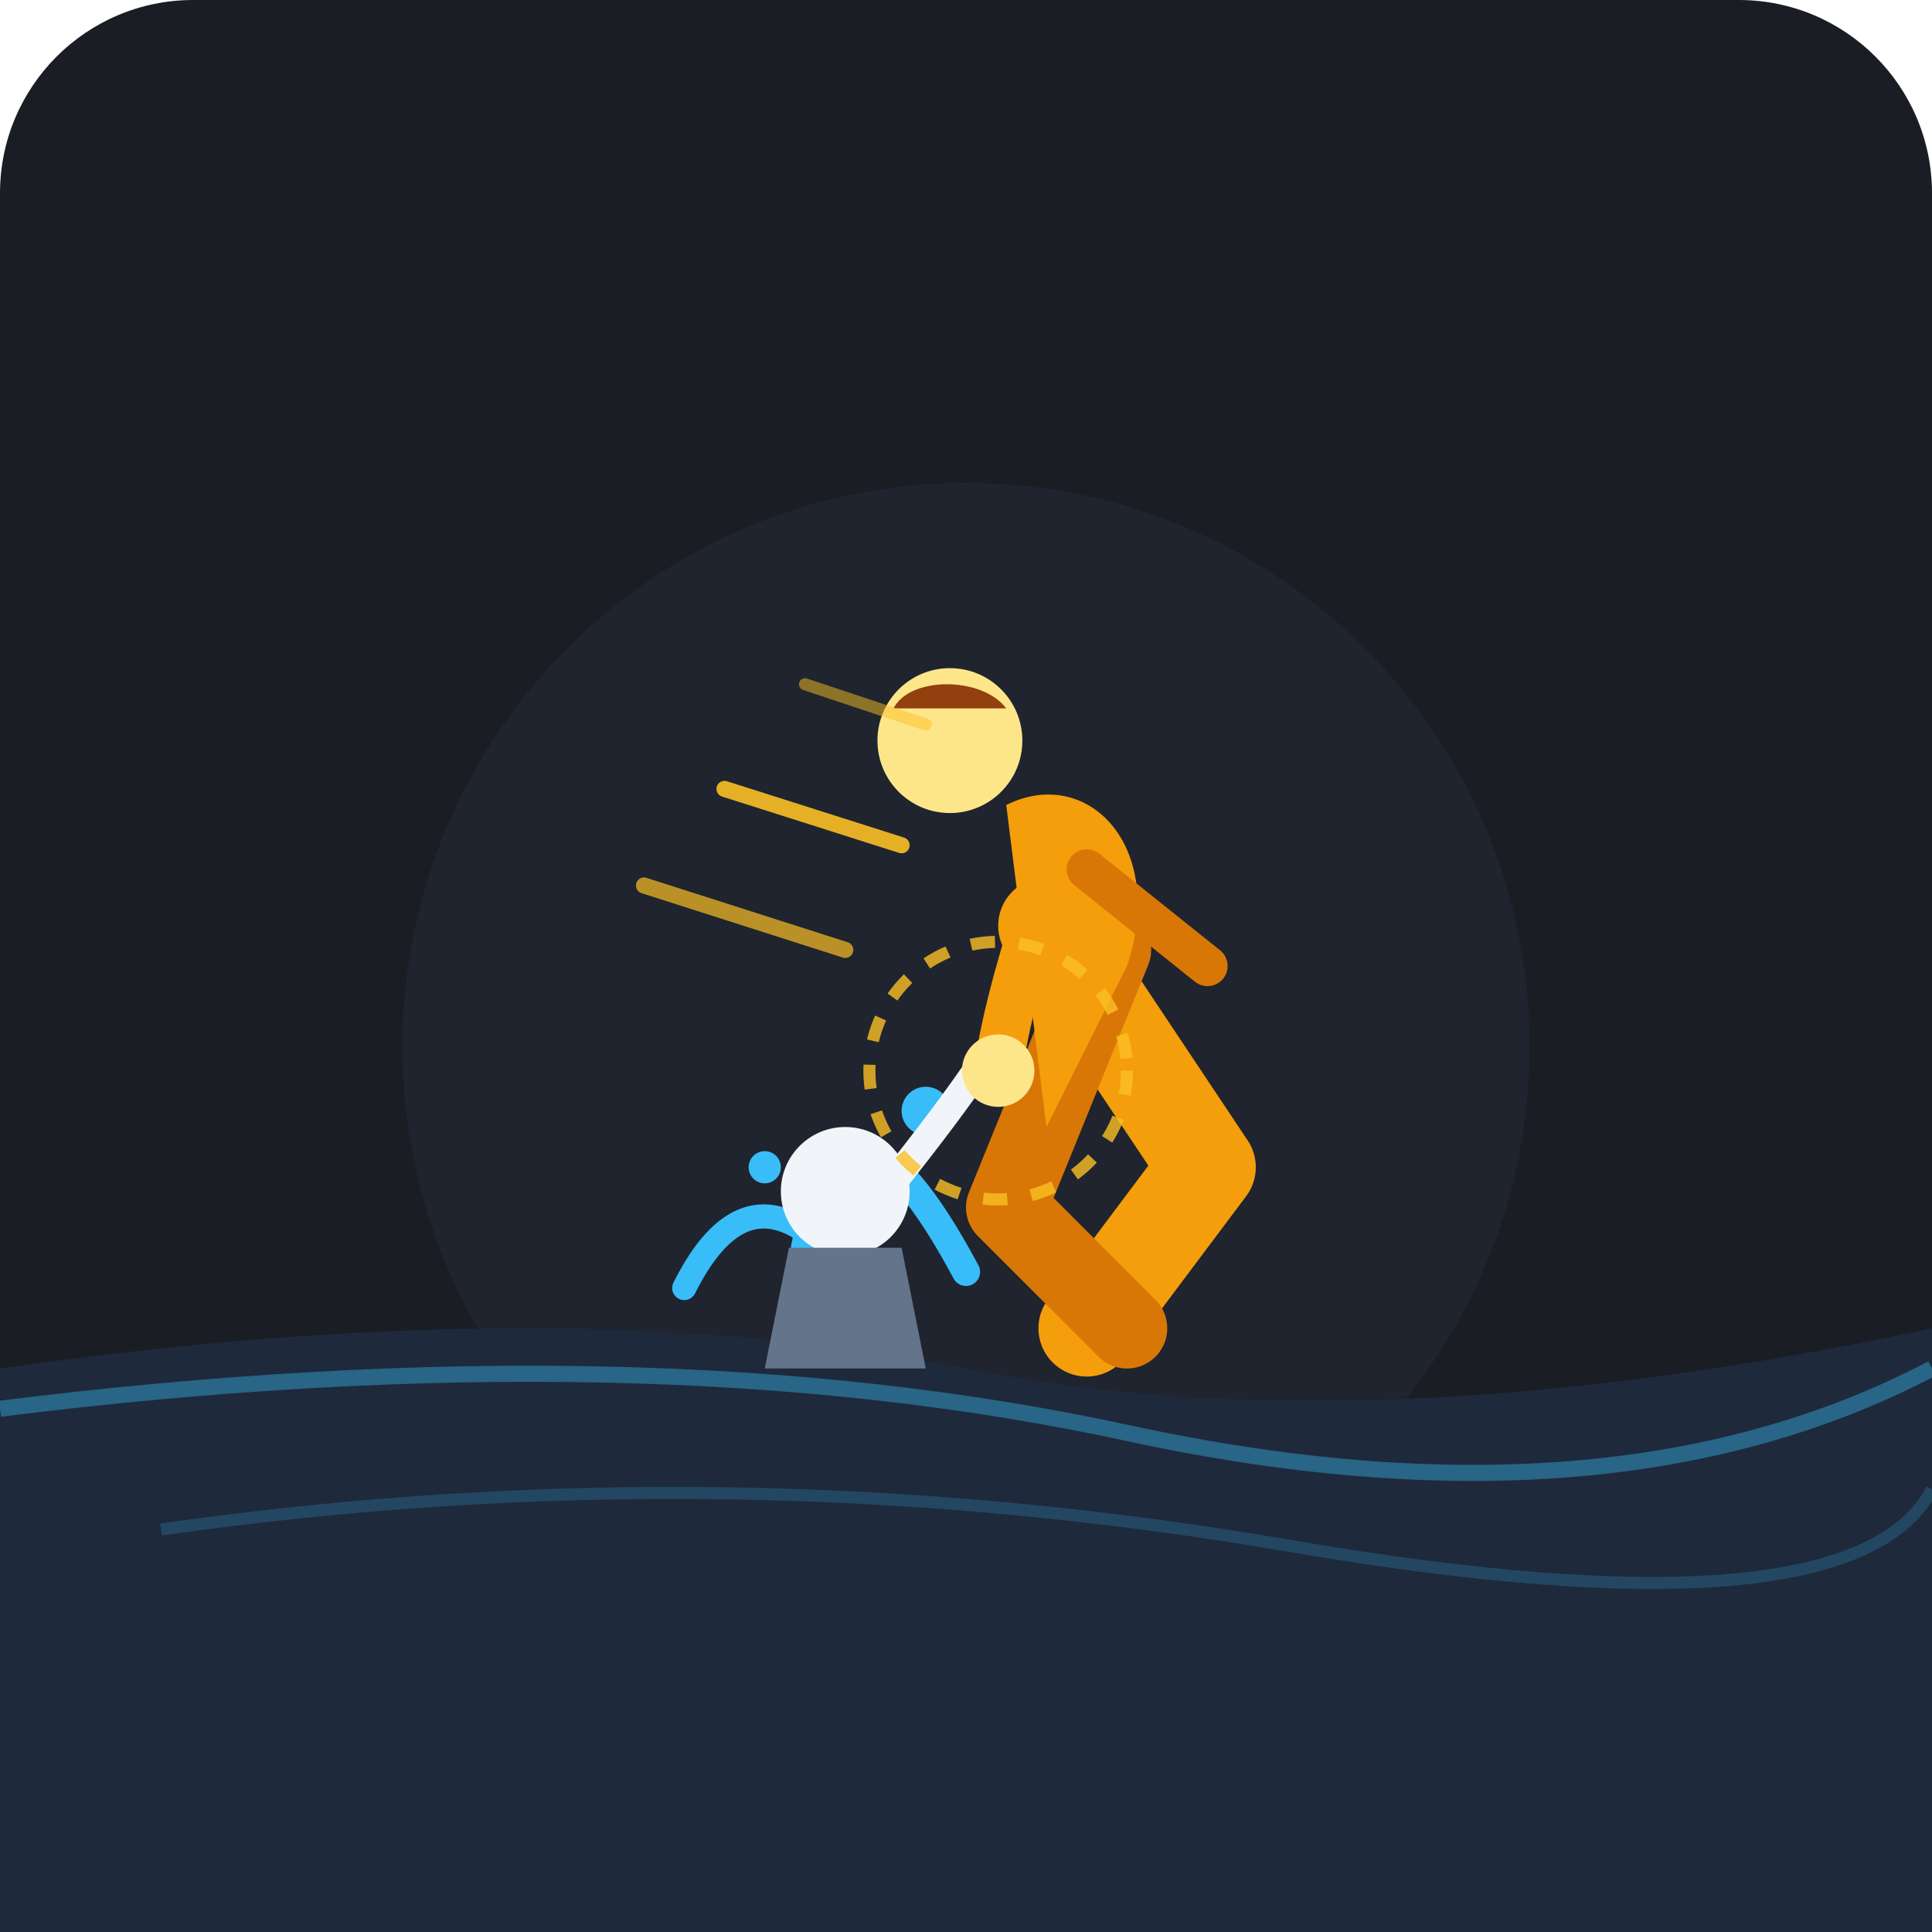
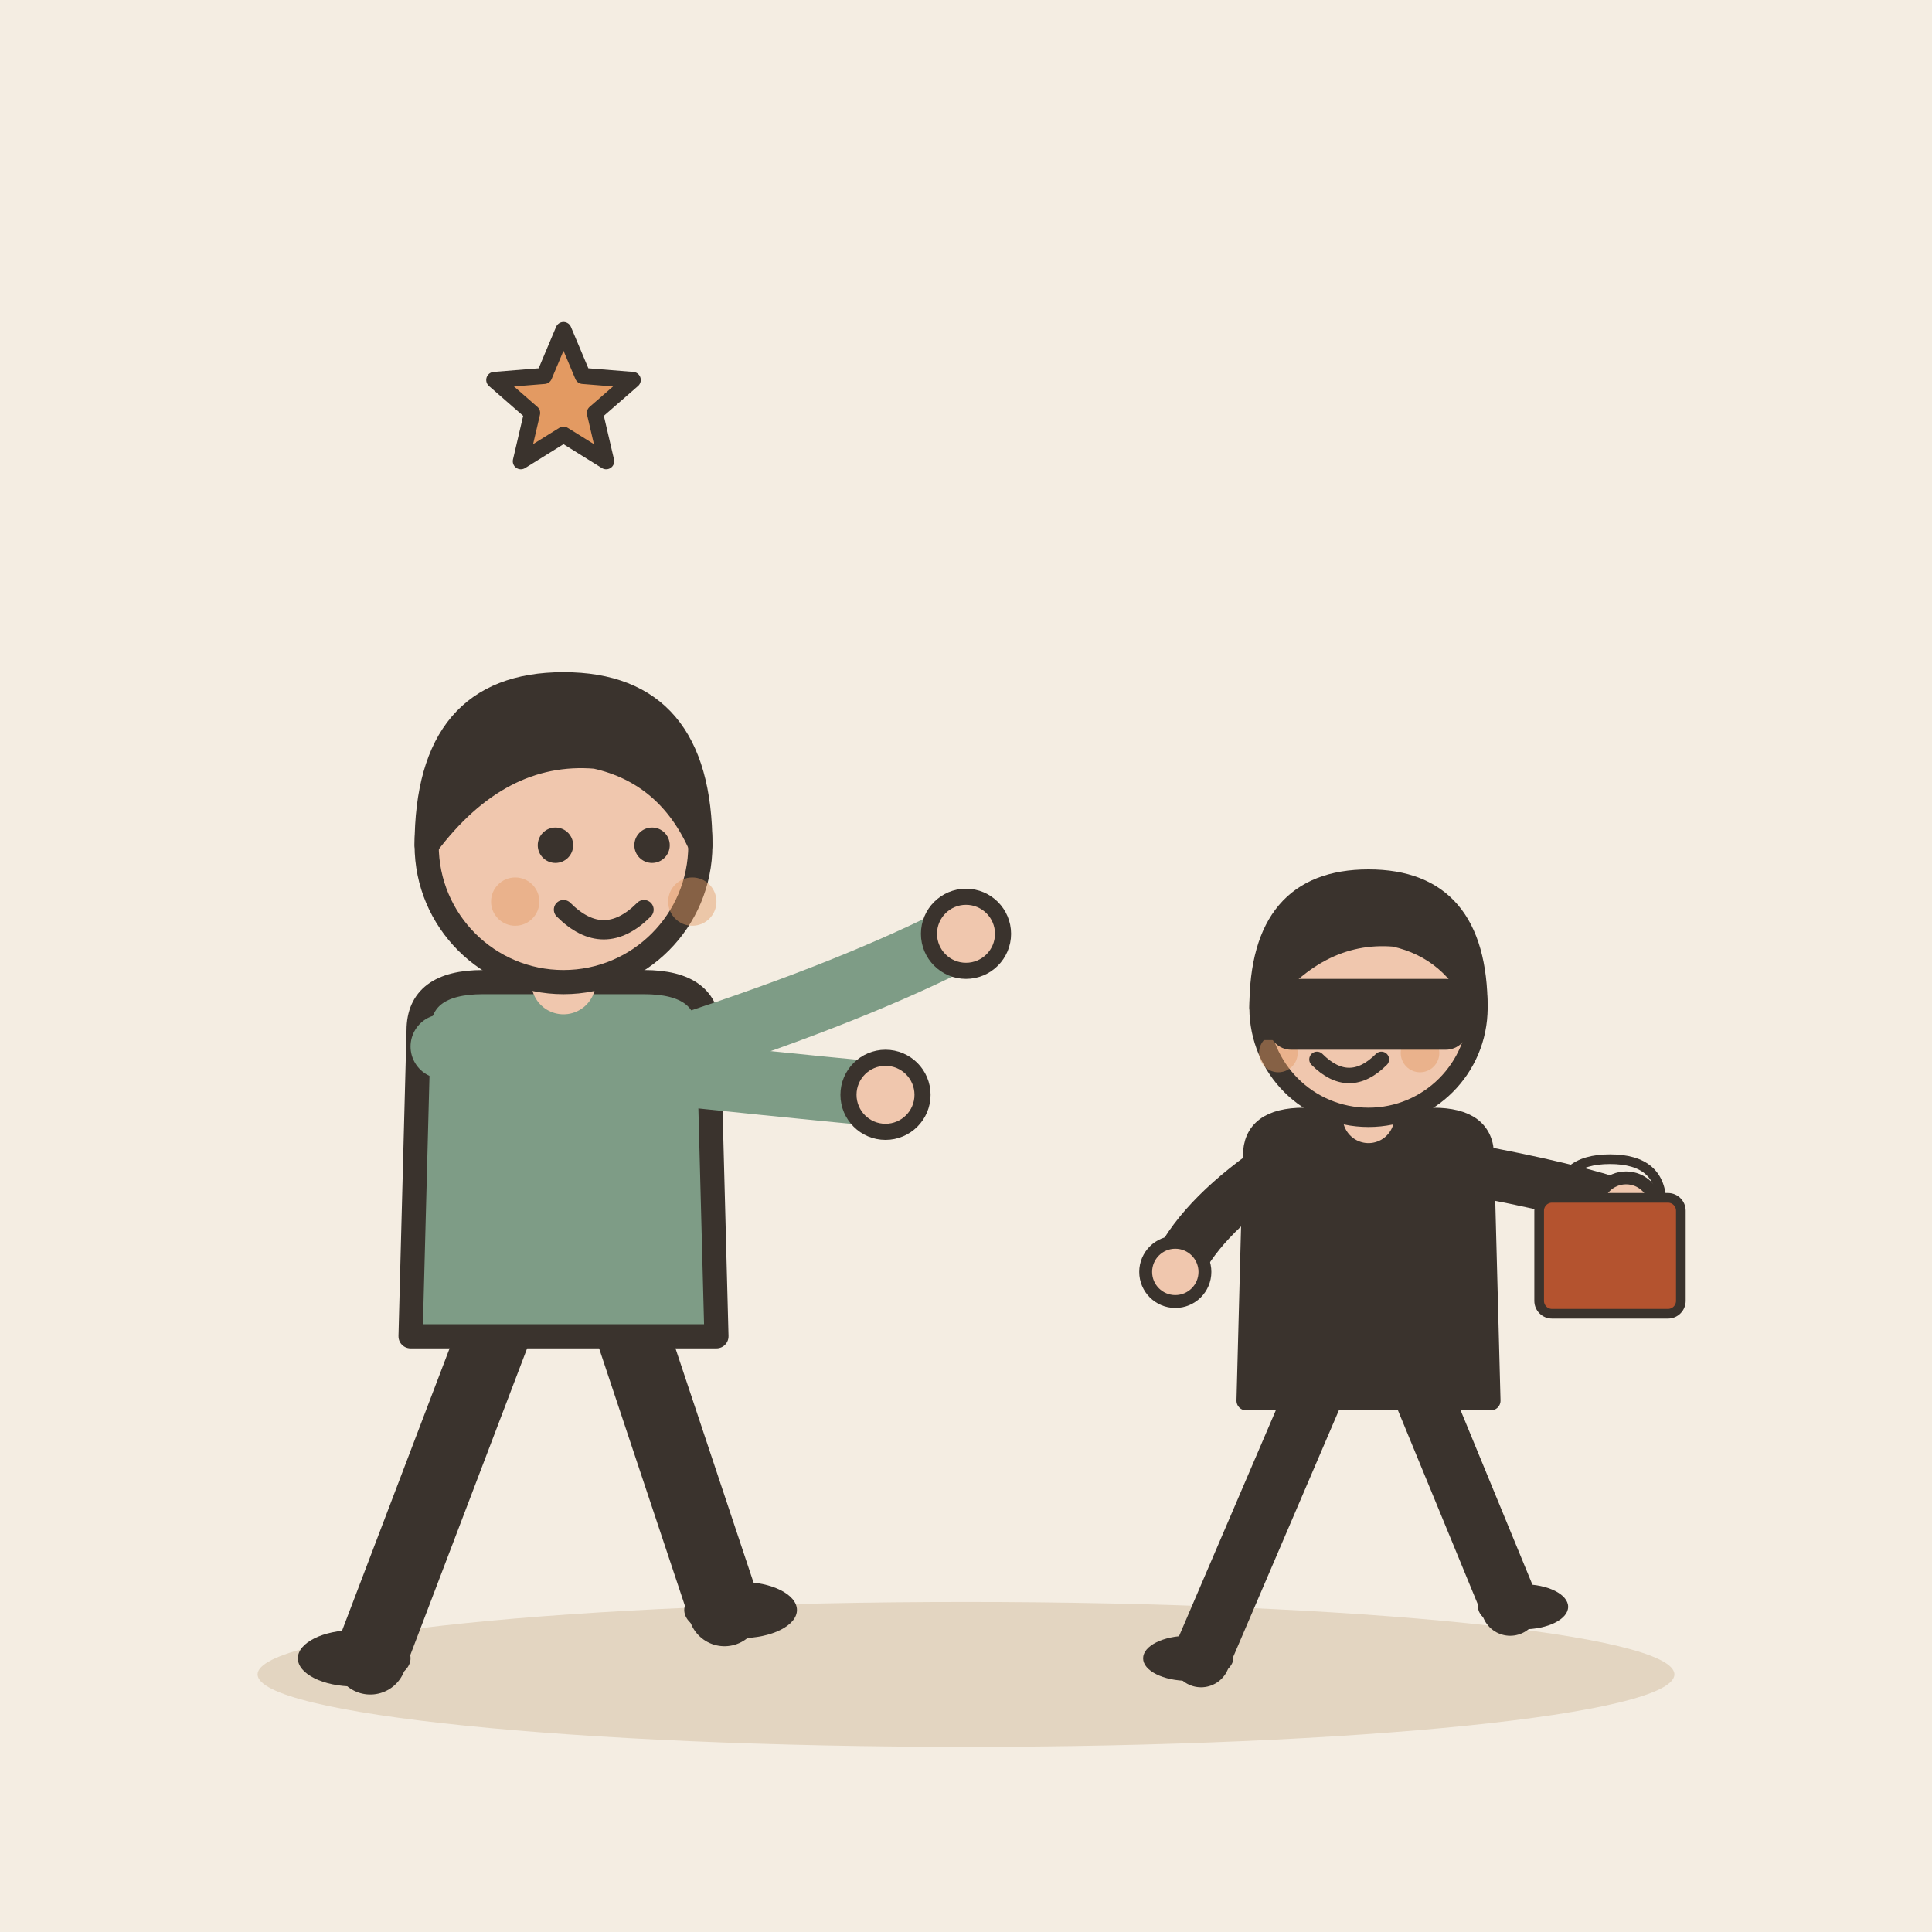
- <svg xmlns="http://www.w3.org/2000/svg" width="240" height="240" viewBox="0 0 240 240">
-   <rect width="240" height="240" rx="24" fill="#1A1D24" />
-   <circle cx="120" cy="130" r="70" fill="#2D3748" opacity="0.3" />
-   <path d="M 0 170 Q 70 160 120 170 T 240 165 L 240 240 L 0 240 Z" fill="#1E293B" />
-   <path d="M 0 175 Q 80 165 140 178 T 240 170" fill="none" stroke="#38BDF8" stroke-width="2" opacity="0.4" />
-   <path d="M 20 190 Q 90 180 160 192 T 240 185" fill="none" stroke="#38BDF8" stroke-width="1.5" opacity="0.2" />
-   <path d="M 85 160 Q 95 140 110 165" fill="none" stroke="#38BDF8" stroke-width="3" stroke-linecap="round" />
-   <path d="M 100 155 Q 105 130 120 158" fill="none" stroke="#38BDF8" stroke-width="3.5" stroke-linecap="round" />
-   <circle cx="95" cy="145" r="2" fill="#38BDF8" />
-   <circle cx="115" cy="138" r="3" fill="#38BDF8" />
-   <circle cx="105" cy="148" r="8" fill="#F1F5F9" />
-   <path d="M 98 155 L 112 155 L 115 170 L 95 170 Z" fill="#64748B" />
-   <path d="M 110 148 Q 118 138 122 132" fill="none" stroke="#F1F5F9" stroke-width="3.5" stroke-linecap="round" />
-   <path d="M 130 115 L 150 145 L 135 165" fill="none" stroke="#F59E0B" stroke-width="12" stroke-linecap="round" stroke-linejoin="round" />
-   <path d="M 138 118 L 125 150 L 140 165" fill="none" stroke="#D97706" stroke-width="10" stroke-linecap="round" stroke-linejoin="round" />
-   <path d="M 125 100 C 135 95 145 105 140 120 L 130 140 Z" fill="#F59E0B" />
-   <circle cx="118" cy="92" r="9" fill="#FDE68A" />
-   <path d="M 111 88 C 113 84 122 84 125 88 Z" fill="#92400E" />
-   <path d="M 130 110 Q 125 125 124 133" fill="none" stroke="#F59E0B" stroke-width="6" stroke-linecap="round" />
-   <circle cx="124" cy="133" r="4.5" fill="#FDE68A" />
-   <circle cx="124" cy="133" r="16" fill="none" stroke="#FBBF24" stroke-width="1.5" stroke-dasharray="3,3" opacity="0.8" />
-   <path d="M 135 108 L 150 120" fill="none" stroke="#D97706" stroke-width="5" stroke-linecap="round" />
-   <path d="M 80 110 L 105 118" fill="none" stroke="#FBBF24" stroke-width="2" stroke-linecap="round" opacity="0.7" />
-   <path d="M 90 98 L 112 105" fill="none" stroke="#FBBF24" stroke-width="2" stroke-linecap="round" opacity="0.9" />
-   <path d="M 100 85 L 115 90" fill="none" stroke="#FBBF24" stroke-width="1.5" stroke-linecap="round" opacity="0.5" />
+ <svg xmlns="http://www.w3.org/2000/svg" viewBox="0 0 240 240" data-style="editorial">
+   <rect width="240" height="240" fill="#F4EDE2" />
+   <ellipse cx="120" cy="208" rx="88" ry="9" fill="#E3D5C1" />
+   <g transform="translate(70 206)">
+     <path d="M-8 -42L-24 0" stroke="#3A332D" stroke-width="9" stroke-linecap="round" fill="none" />
+     <path d="M8 -42L20 -6" stroke="#3A332D" stroke-width="9" stroke-linecap="round" fill="none" />
+     <ellipse cx="-26" cy="0" rx="7" ry="3.5" fill="#3A332D" />
+     <ellipse cx="22" cy="-6" rx="7" ry="3.5" fill="#3A332D" />
+     <path d="M-18 -78Q-18 -84 -10 -84L10 -84Q18 -84 18 -78L19 -40L-19 -40Z" fill="#7E9C86" stroke="#3A332D" stroke-width="3" stroke-linecap="round" stroke-linejoin="round" />
+     <path d="M-15 -76Q8.5 -73 40 -70" fill="none" stroke="#7E9C86" stroke-width="8" stroke-linecap="round" stroke-linejoin="round" />
+     <circle cx="40" cy="-70" r="4.6" fill="#F0C7AE" stroke="#3A332D" stroke-linecap="round" stroke-linejoin="round" stroke-width="2" />
+     <path d="M15 -76Q36.5 -83 50 -90" fill="none" stroke="#7E9C86" stroke-width="8" stroke-linecap="round" stroke-linejoin="round" />
+     <circle cx="50" cy="-90" r="4.6" fill="#F0C7AE" stroke="#3A332D" stroke-linecap="round" stroke-linejoin="round" stroke-width="2" />
+     <path d="M0 -84L0 -88" stroke="#F0C7AE" stroke-width="8" stroke-linecap="round" fill="none" />
+     <circle cx="0" cy="-101" r="17" fill="#F0C7AE" stroke="#3A332D" stroke-width="3" stroke-linecap="round" stroke-linejoin="round" />
+     <path d="M-17 -101Q-17 -121 0 -121Q17 -121 17 -101Q13 -110 4 -112Q-8 -113 -17 -101Z" fill="#3A332D" stroke="#3A332D" stroke-width="3" stroke-linecap="round" stroke-linejoin="round" />
+     <circle cx="-1" cy="-101" r="2.2" fill="#3A332D" />
+     <circle cx="11" cy="-101" r="2.2" fill="#3A332D" />
+     <path d="M0 -93Q5 -88 10 -93" fill="none" stroke="#3A332D" stroke-width="2.4" stroke-linecap="round" stroke-linejoin="round" />
+     <circle cx="-6" cy="-94" r="3" fill="#E39A62" opacity="0.45" />
+     <circle cx="16" cy="-94" r="3" fill="#E39A62" opacity="0.45" />
+   </g>
+   <g transform="translate(170 206) scale(0.8 0.8)">
+     <path d="M-8 -42L-26 0" stroke="#3A332D" stroke-width="9" stroke-linecap="round" fill="none" />
+     <path d="M8 -42L22 -8" stroke="#3A332D" stroke-width="9" stroke-linecap="round" fill="none" />
+     <ellipse cx="-28" cy="0" rx="7" ry="3.5" fill="#3A332D" />
+     <ellipse cx="24" cy="-8" rx="7" ry="3.5" fill="#3A332D" />
+     <path d="M-18 -78Q-18 -84 -10 -84L10 -84Q18 -84 18 -78L19 -40L-19 -40Z" fill="#3A332D" stroke="#3A332D" stroke-width="3" stroke-linecap="round" stroke-linejoin="round" />
+     <path d="M-15 -76Q-26.5 -68 -30 -60" fill="none" stroke="#3A332D" stroke-width="8" stroke-linecap="round" stroke-linejoin="round" />
+     <circle cx="-30" cy="-60" r="4.6" fill="#F0C7AE" stroke="#3A332D" stroke-linecap="round" stroke-linejoin="round" stroke-width="2" />
+     <path d="M15 -76Q31.5 -73 40 -70" fill="none" stroke="#3A332D" stroke-width="8" stroke-linecap="round" stroke-linejoin="round" />
+     <circle cx="40" cy="-70" r="4.6" fill="#F0C7AE" stroke="#3A332D" stroke-linecap="round" stroke-linejoin="round" stroke-width="2" />
+     <path d="M0 -84L0 -88" stroke="#F0C7AE" stroke-width="8" stroke-linecap="round" fill="none" />
+     <circle cx="0" cy="-101" r="17" fill="#F0C7AE" stroke="#3A332D" stroke-width="3" stroke-linecap="round" stroke-linejoin="round" />
+     <path d="M-17 -101Q-17 -121 0 -121Q17 -121 17 -101Q13 -110 4 -112Q-8 -113 -17 -101Z" fill="#3A332D" stroke="#3A332D" stroke-width="3" stroke-linecap="round" stroke-linejoin="round" />
+     <circle cx="-9" cy="-101" r="2.2" fill="#3A332D" />
+     <circle cx="3" cy="-101" r="2.2" fill="#3A332D" />
+     <path d="M-8 -93Q-3 -88 2 -93" fill="none" stroke="#3A332D" stroke-width="2.4" stroke-linecap="round" stroke-linejoin="round" />
+     <circle cx="-14" cy="-94" r="3" fill="#E39A62" opacity="0.45" />
+     <circle cx="8" cy="-94" r="3" fill="#E39A62" opacity="0.45" />
+     <path d="M-17 -104L17 -104L17 -96L-17 -96Z" fill="#3A332D" />
+     <rect x="-14" y="-104" width="28" height="8" rx="2" fill="#3A332D" stroke="#3A332D" stroke-width="3" stroke-linecap="round" stroke-linejoin="round" />
+   </g>
+   <g transform="translate(200 160) scale(0.4 0.4)">
+     <path d="M-16 -26Q-16 -40 0 -40Q16 -40 16 -26" fill="none" stroke="#3A332D" stroke-width="3" stroke-linecap="round" stroke-linejoin="round" />
+     <rect x="-22" y="-28" width="44" height="36" rx="4" fill="#B4532F" stroke="#3A332D" stroke-width="3" stroke-linecap="round" stroke-linejoin="round" />
+   </g>
+   <path d="M70.0 41.0L72.4 46.7L78.6 47.2L73.9 51.3L75.3 57.3L70.0 54.0L64.7 57.3L66.1 51.3L61.4 47.2L67.6 46.7Z" fill="#E39A62" stroke="#3A332D" stroke-width="2" stroke-linecap="round" stroke-linejoin="round" />
</svg>
